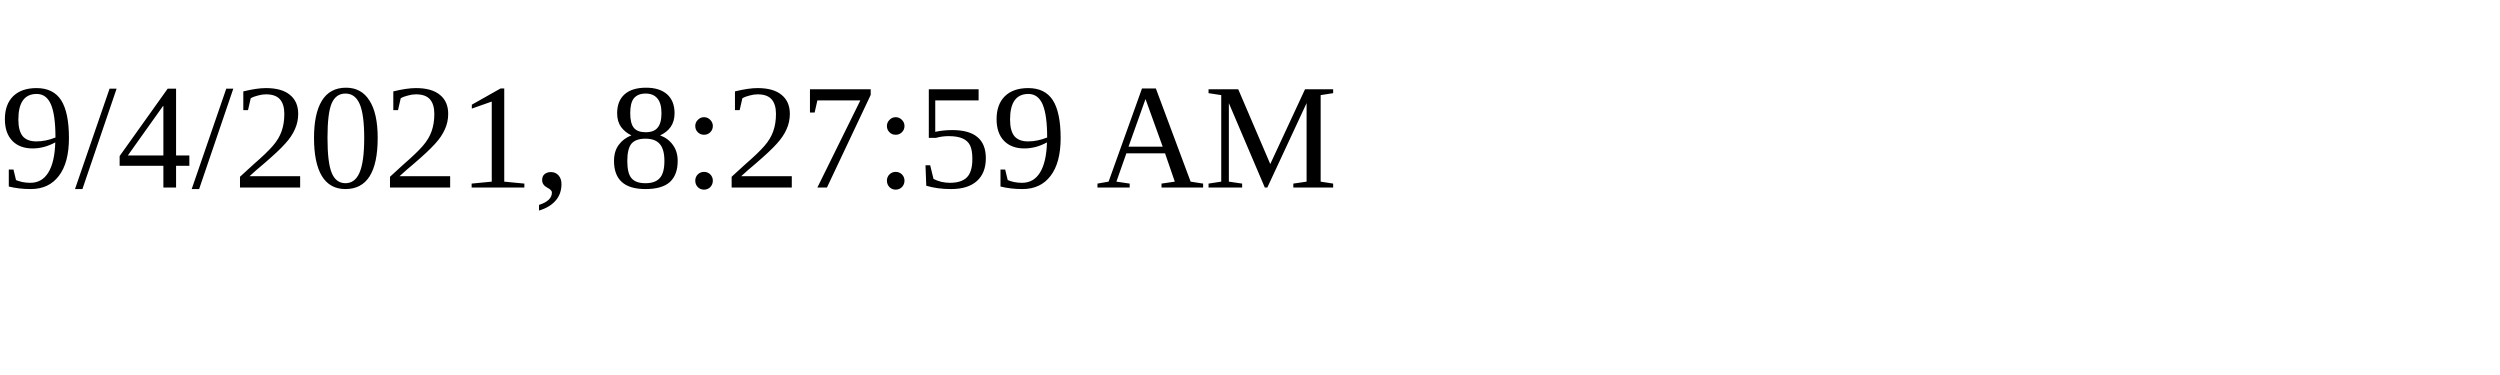
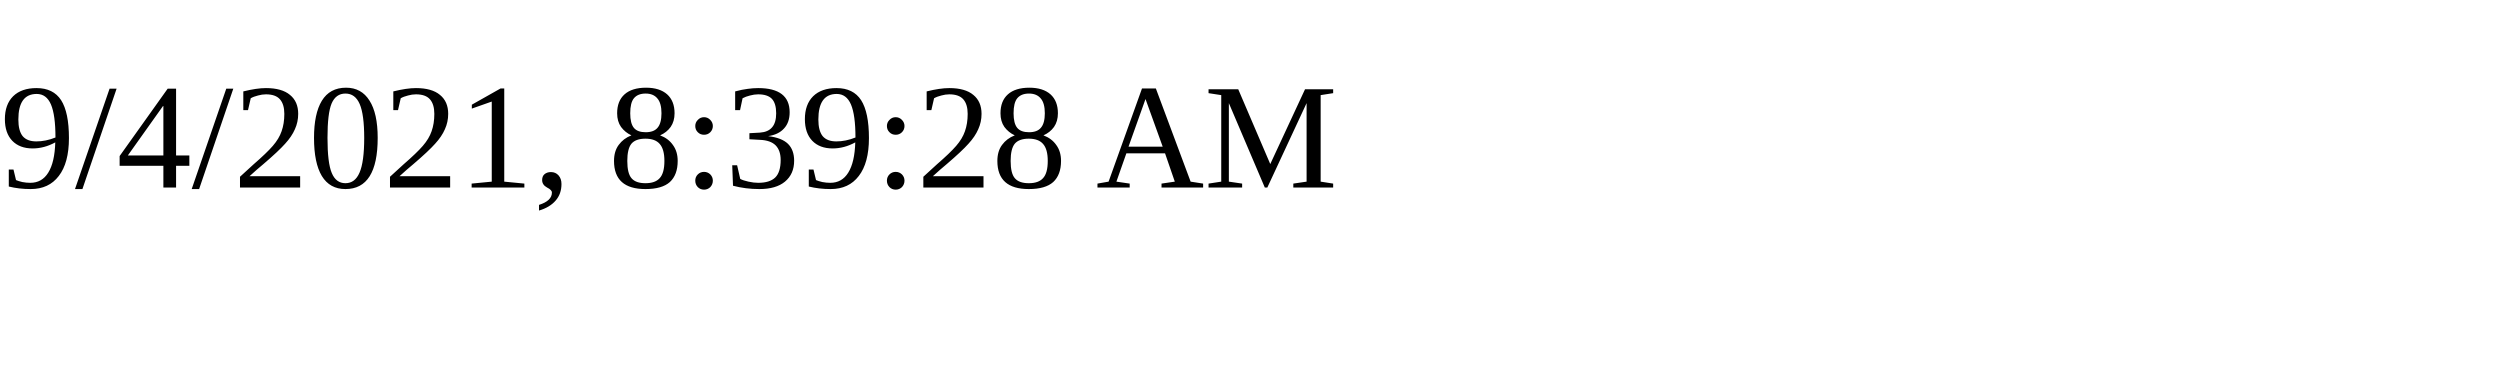
<svg xmlns="http://www.w3.org/2000/svg" height="30" width="200">
-   <text x="0" y="15">9/4/2021, 8:27:59 AM</text>
+   <text x="0" y="15">9/4/2021, 8:39:28 AM</text>
</svg>
